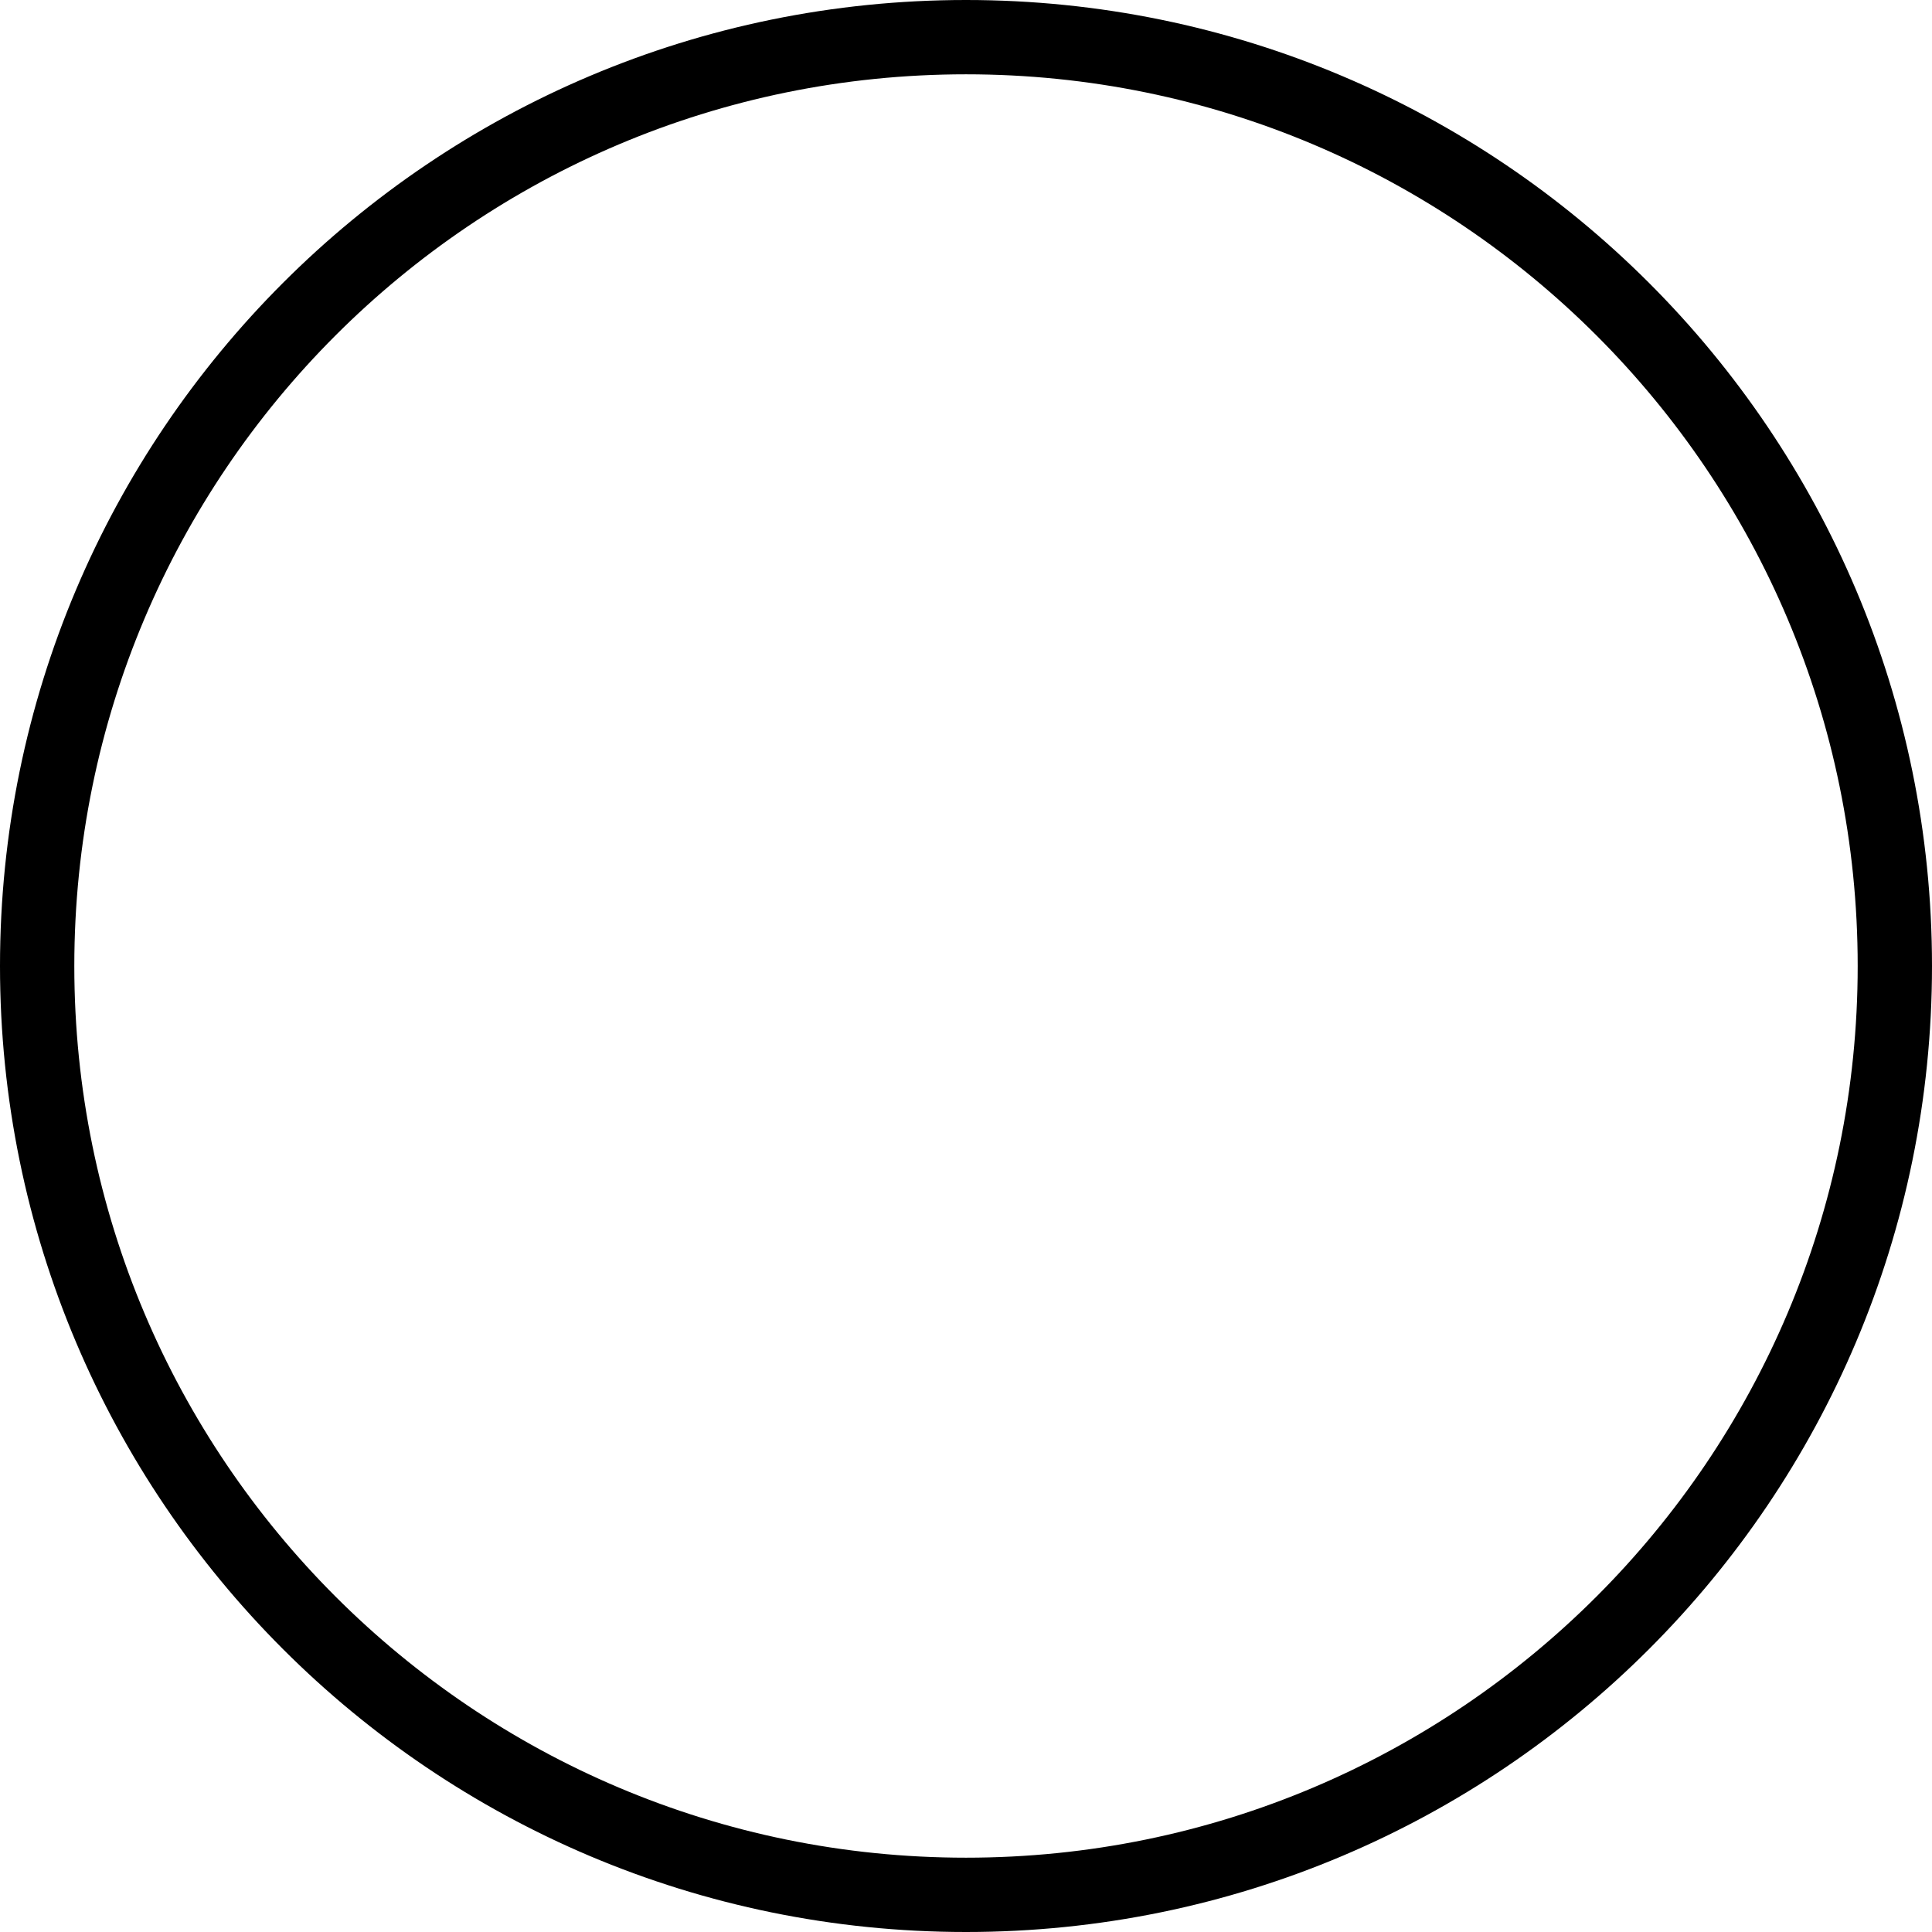
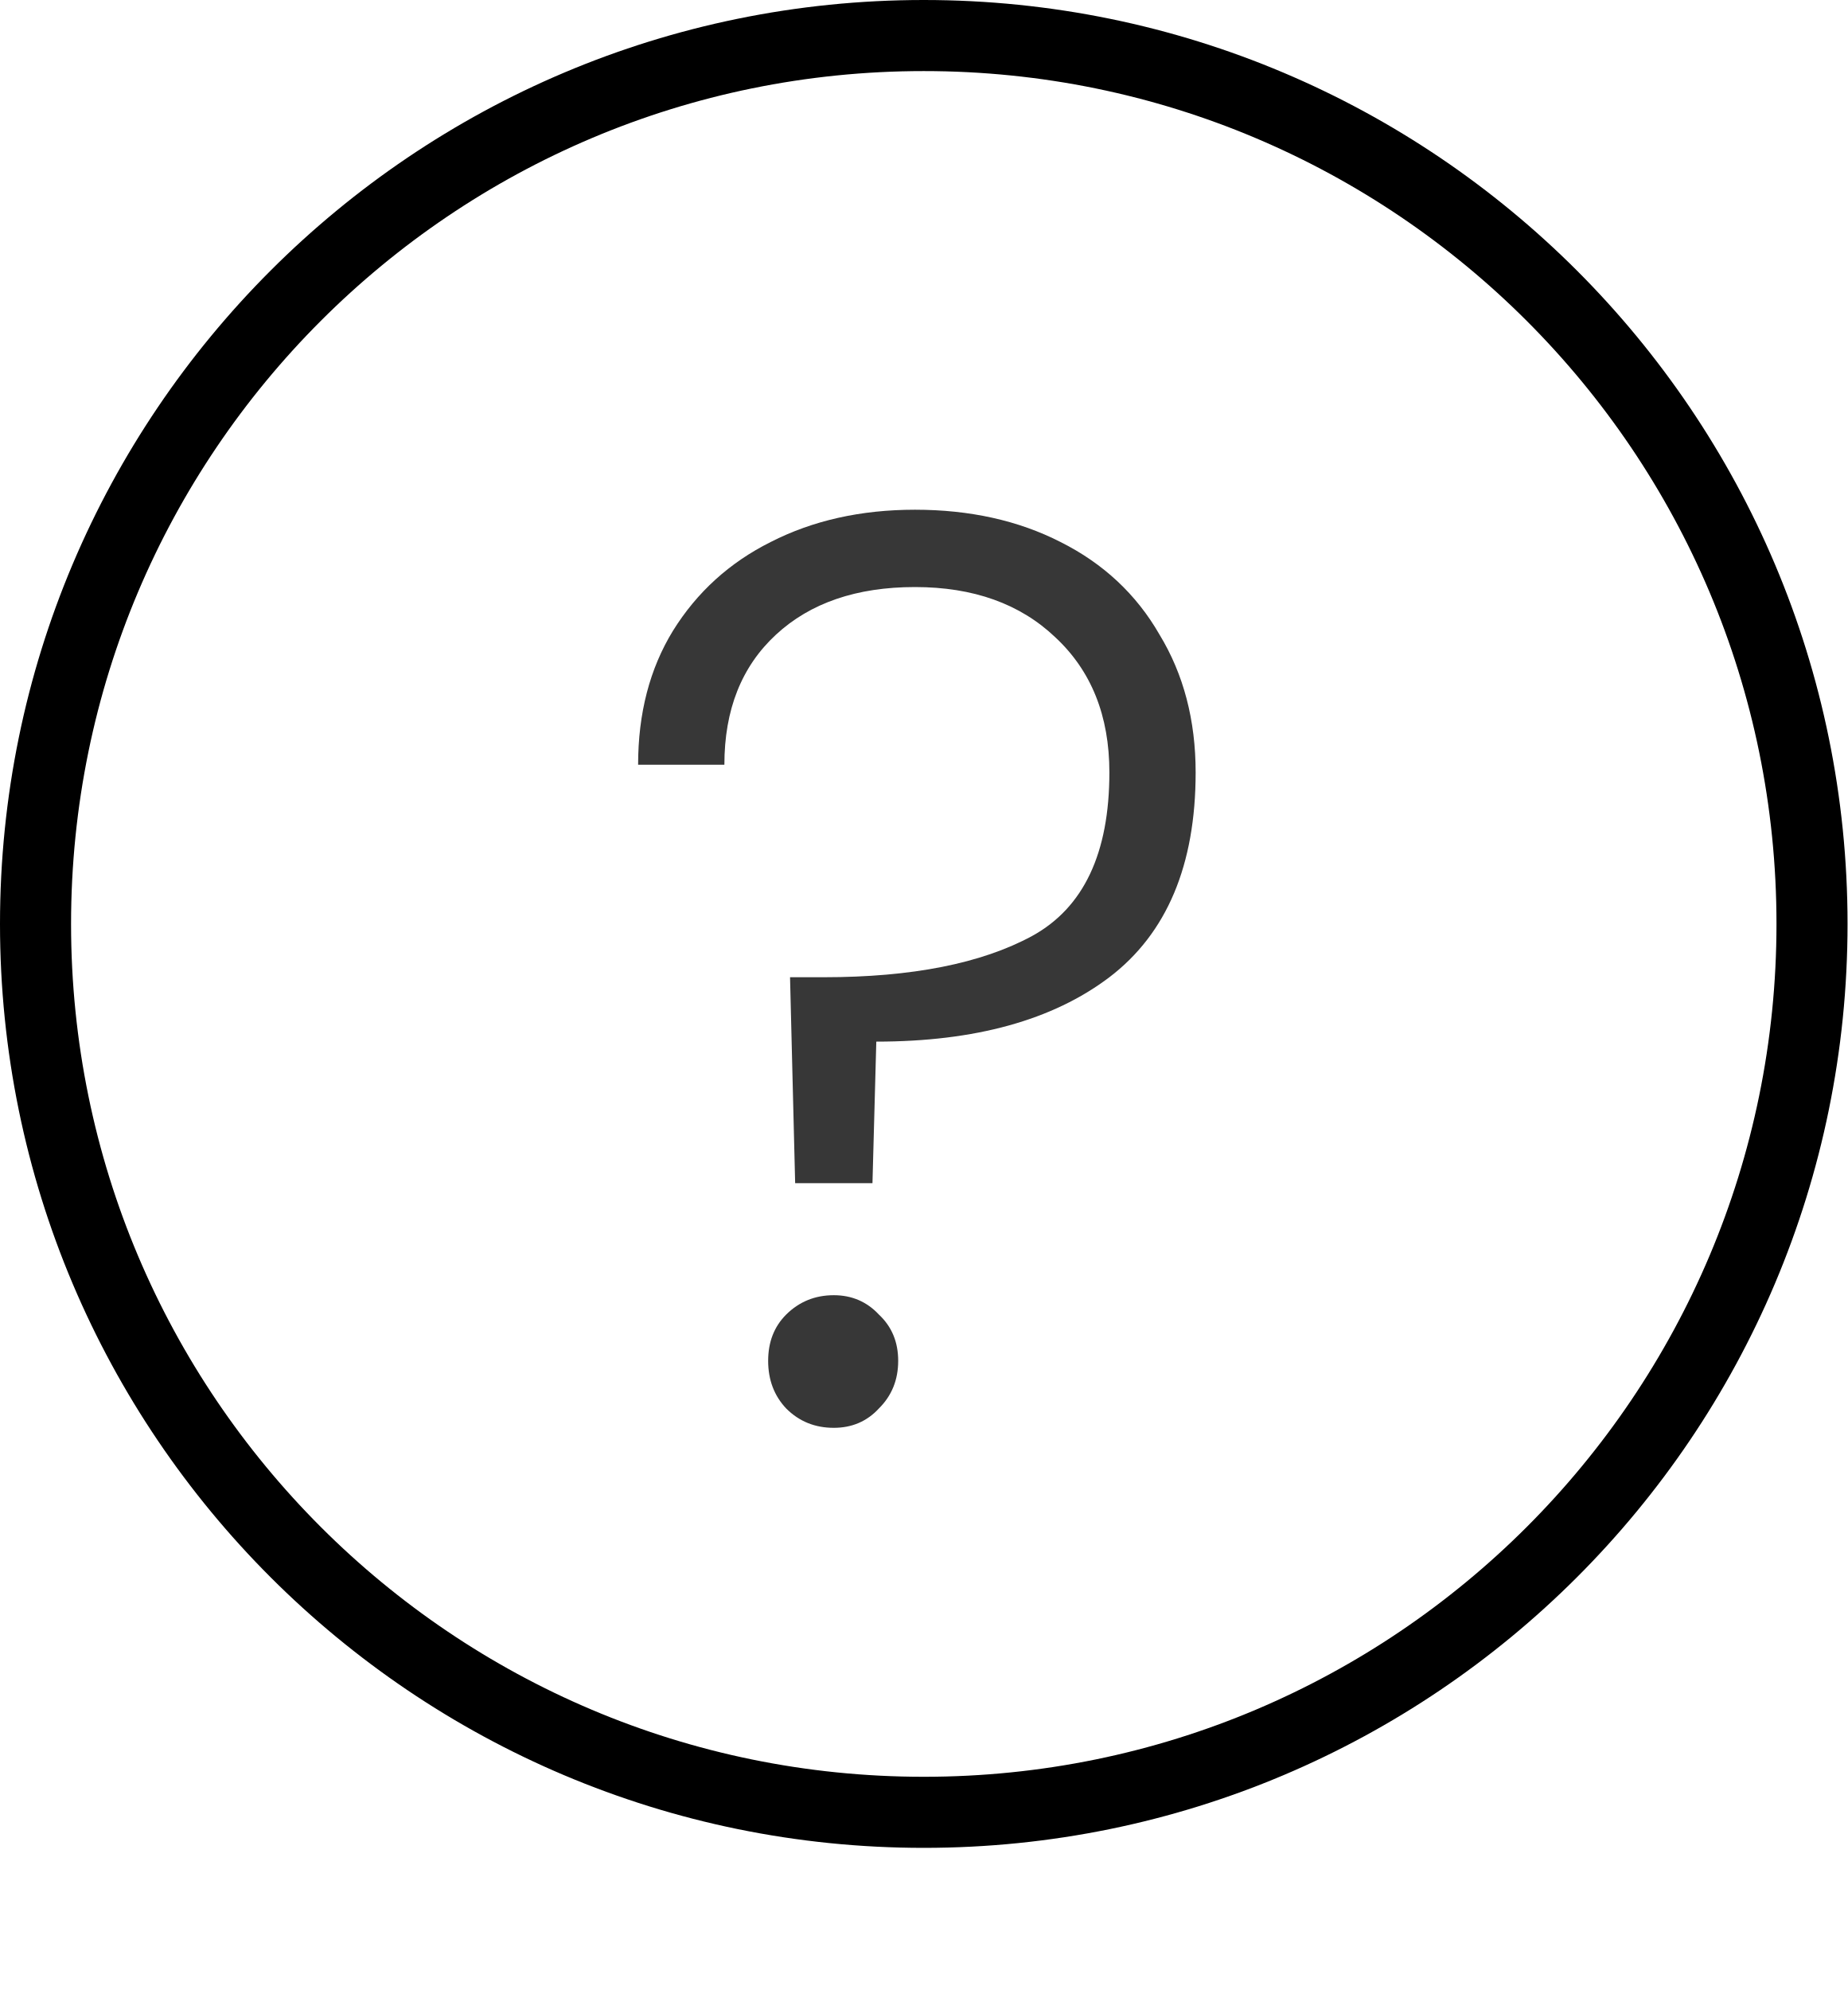
- <svg xmlns="http://www.w3.org/2000/svg" width="13" height="13" viewBox="0 0 13 13" fill="none">
+ <svg xmlns="http://www.w3.org/2000/svg" width="13" height="14" viewBox="0 0 13 14" fill="none">
+   <path d="M6.438 3.586C6.824 3.586 7.166 3.662 7.462 3.813C7.763 3.964 7.996 4.181 8.159 4.465C8.328 4.743 8.413 5.066 8.413 5.434C8.413 6.087 8.21 6.567 7.806 6.875C7.407 7.177 6.861 7.328 6.166 7.328L6.139 8.324H5.595L5.559 6.875H5.795C6.417 6.875 6.906 6.778 7.262 6.585C7.625 6.386 7.806 6.002 7.806 5.434C7.806 5.036 7.679 4.719 7.425 4.483C7.178 4.248 6.849 4.13 6.438 4.13C6.027 4.13 5.701 4.242 5.46 4.465C5.218 4.689 5.097 4.993 5.097 5.38H4.49C4.49 5.018 4.572 4.704 4.735 4.438C4.904 4.166 5.133 3.958 5.423 3.813C5.719 3.662 6.057 3.586 6.438 3.586ZM5.867 10.045C5.734 10.045 5.623 10 5.532 9.909C5.447 9.819 5.405 9.707 5.405 9.574C5.405 9.441 5.447 9.333 5.532 9.248C5.623 9.158 5.734 9.112 5.867 9.112C5.994 9.112 6.1 9.158 6.184 9.248C6.275 9.333 6.32 9.441 6.32 9.574C6.32 9.707 6.275 9.819 6.184 9.909C6.1 10 5.994 10.045 5.867 10.045Z" fill="#373737" />
  <circle cx="6.5" cy="6.5" r="6.25" stroke="black" stroke-width="0.5" />
</svg>
